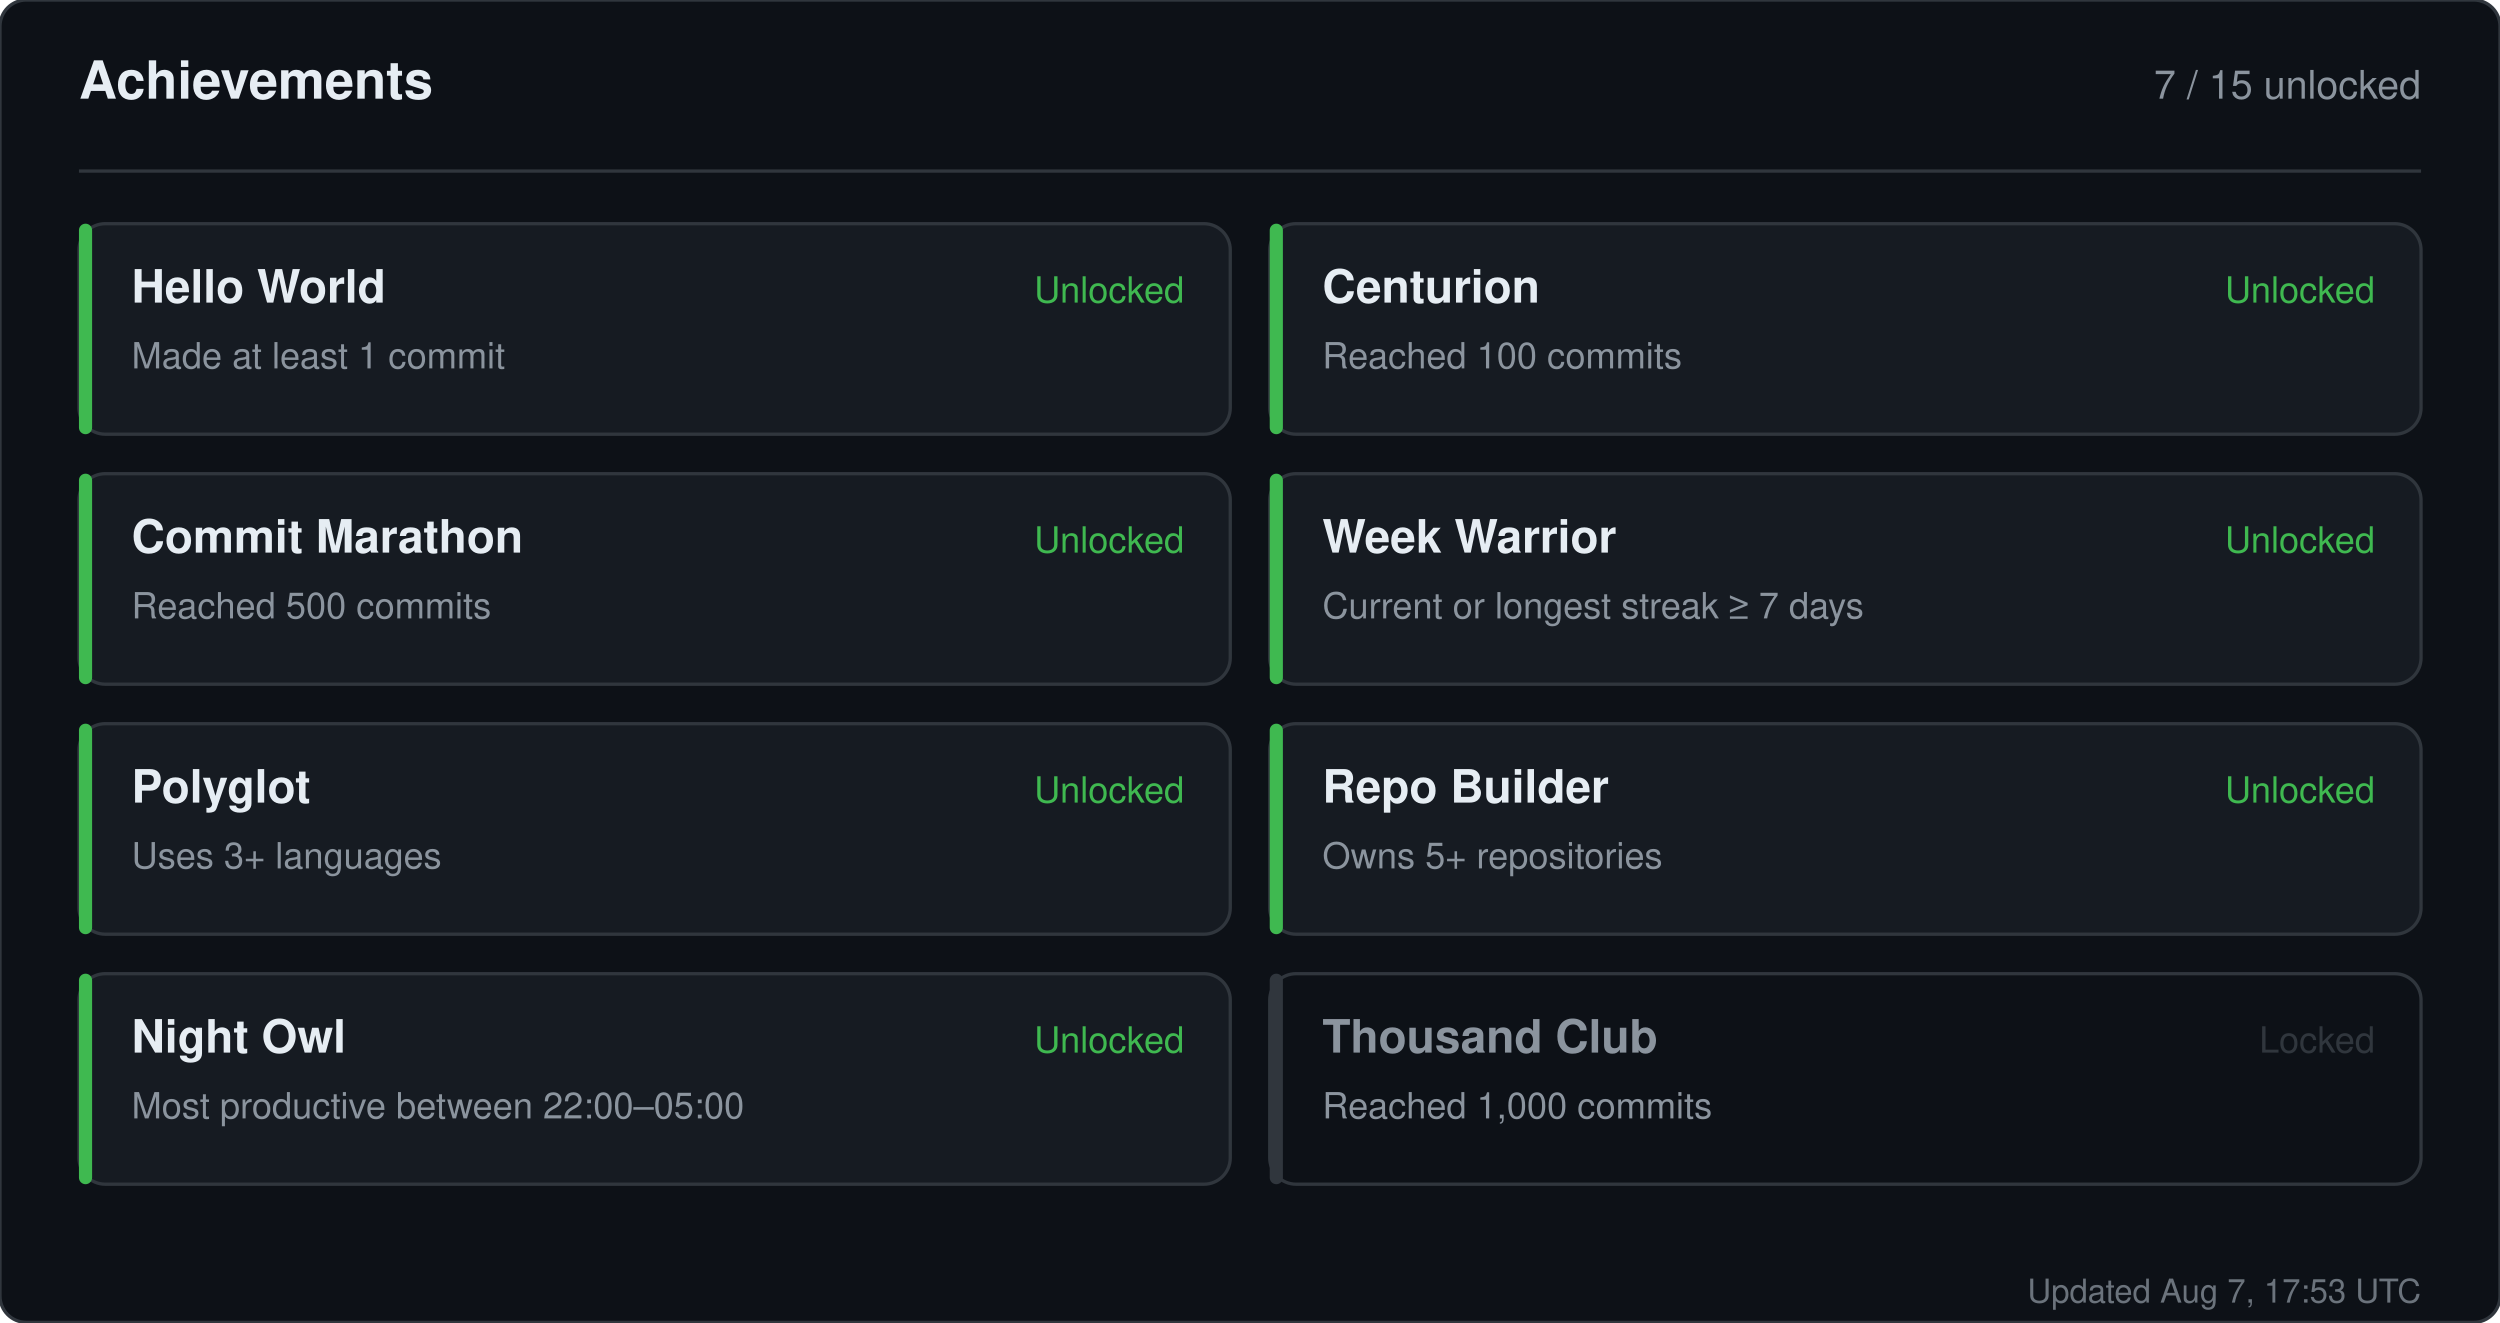
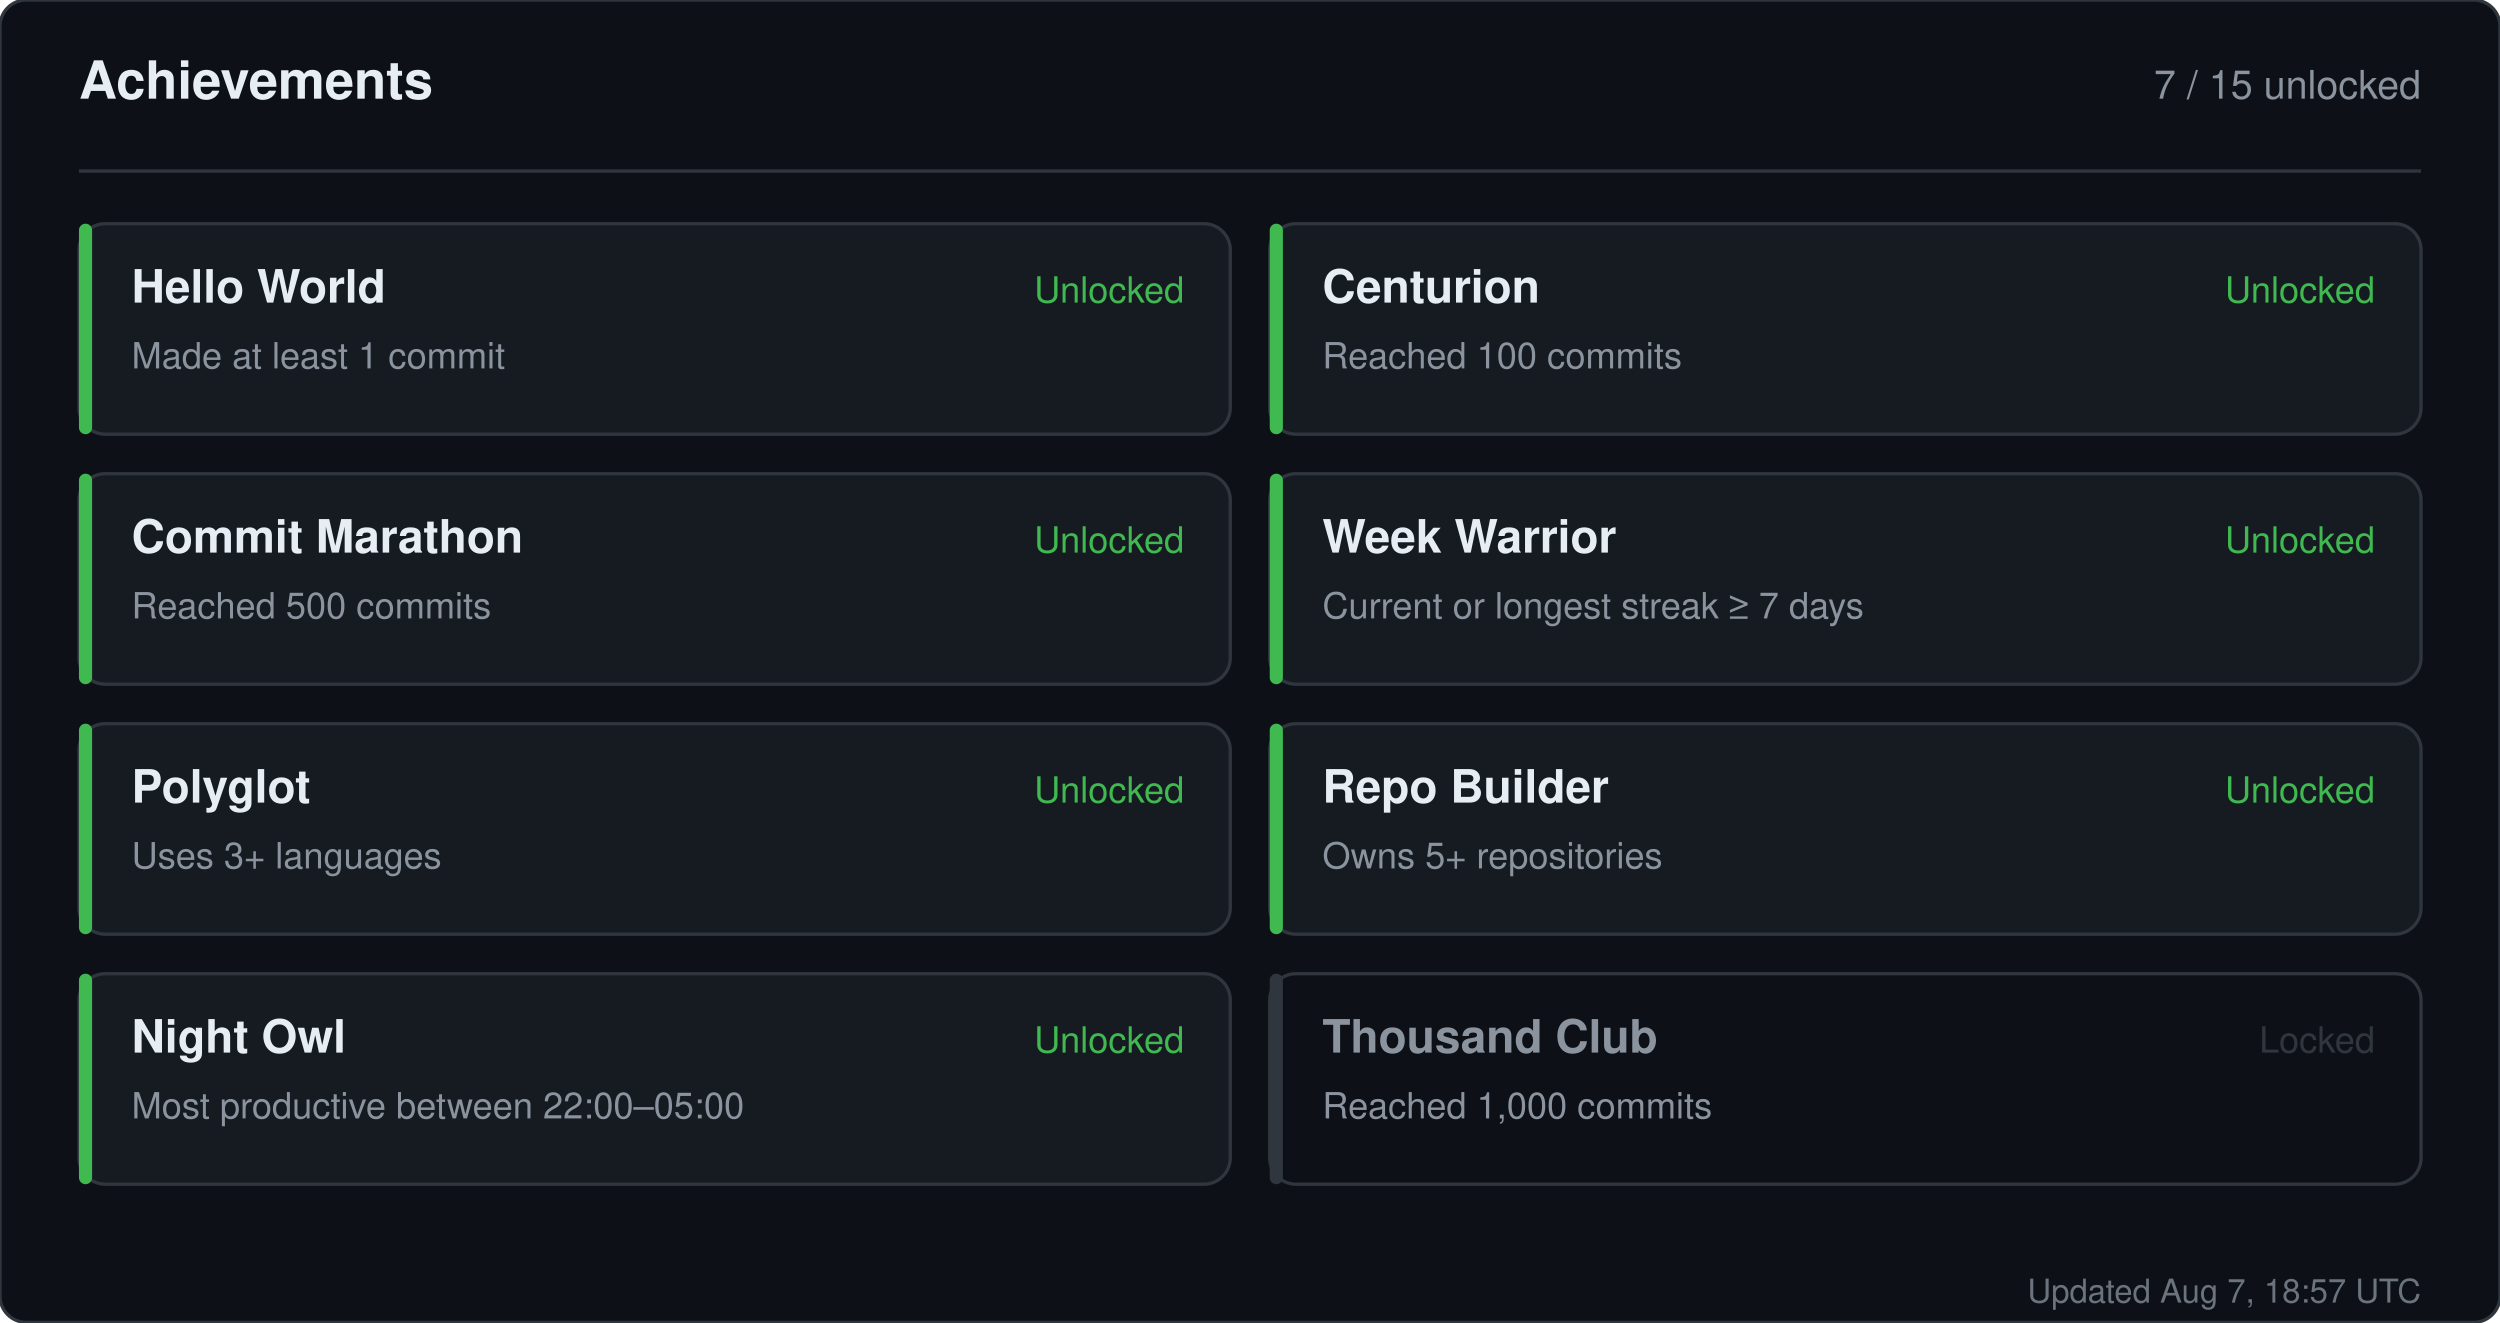
<svg xmlns="http://www.w3.org/2000/svg" width="760" height="402" viewBox="0 0 760 402" role="img" aria-label="Achievements for sandiirawan12">
  <rect width="760" height="402" rx="8" fill="#0d1117" stroke="#30363d" />
  <g font-family="-apple-system, BlinkMacSystemFont, Segoe UI, Helvetica, Arial, sans-serif">
    <text x="24" y="30" fill="#e6edf3" font-size="16" font-weight="700">Achievements</text>
    <text x="736" y="30" fill="#8b949e" font-size="12" text-anchor="end">7 / 15 unlocked</text>
    <line x1="24" y1="52" x2="736" y2="52" stroke="#30363d" />
    <rect x="24" y="68" width="350" height="64" rx="8" fill="#161b22" stroke="#30363d" />
    <rect x="24" y="68" width="4" height="64" rx="2" fill="#3fb950" />
    <text x="40" y="92" fill="#e6edf3" font-size="14" font-weight="700">Hello World</text>
    <text x="40" y="112" fill="#8b949e" font-size="11">Made at least 1 commit</text>
    <text x="360" y="92" fill="#3fb950" font-size="11" text-anchor="end">Unlocked</text>
    <rect x="386" y="68" width="350" height="64" rx="8" fill="#161b22" stroke="#30363d" />
    <rect x="386" y="68" width="4" height="64" rx="2" fill="#3fb950" />
    <text x="402" y="92" fill="#e6edf3" font-size="14" font-weight="700">Centurion</text>
    <text x="402" y="112" fill="#8b949e" font-size="11">Reached 100 commits</text>
    <text x="722" y="92" fill="#3fb950" font-size="11" text-anchor="end">Unlocked</text>
    <rect x="24" y="144" width="350" height="64" rx="8" fill="#161b22" stroke="#30363d" />
    <rect x="24" y="144" width="4" height="64" rx="2" fill="#3fb950" />
    <text x="40" y="168" fill="#e6edf3" font-size="14" font-weight="700">Commit Marathon</text>
    <text x="40" y="188" fill="#8b949e" font-size="11">Reached 500 commits</text>
    <text x="360" y="168" fill="#3fb950" font-size="11" text-anchor="end">Unlocked</text>
    <rect x="386" y="144" width="350" height="64" rx="8" fill="#161b22" stroke="#30363d" />
    <rect x="386" y="144" width="4" height="64" rx="2" fill="#3fb950" />
    <text x="402" y="168" fill="#e6edf3" font-size="14" font-weight="700">Week Warrior</text>
    <text x="402" y="188" fill="#8b949e" font-size="11">Current or longest streak ≥ 7 days</text>
    <text x="722" y="168" fill="#3fb950" font-size="11" text-anchor="end">Unlocked</text>
    <rect x="24" y="220" width="350" height="64" rx="8" fill="#161b22" stroke="#30363d" />
    <rect x="24" y="220" width="4" height="64" rx="2" fill="#3fb950" />
    <text x="40" y="244" fill="#e6edf3" font-size="14" font-weight="700">Polyglot</text>
    <text x="40" y="264" fill="#8b949e" font-size="11">Uses 3+ languages</text>
    <text x="360" y="244" fill="#3fb950" font-size="11" text-anchor="end">Unlocked</text>
    <rect x="386" y="220" width="350" height="64" rx="8" fill="#161b22" stroke="#30363d" />
    <rect x="386" y="220" width="4" height="64" rx="2" fill="#3fb950" />
    <text x="402" y="244" fill="#e6edf3" font-size="14" font-weight="700">Repo Builder</text>
    <text x="402" y="264" fill="#8b949e" font-size="11">Owns 5+ repositories</text>
    <text x="722" y="244" fill="#3fb950" font-size="11" text-anchor="end">Unlocked</text>
    <rect x="24" y="296" width="350" height="64" rx="8" fill="#161b22" stroke="#30363d" />
    <rect x="24" y="296" width="4" height="64" rx="2" fill="#3fb950" />
    <text x="40" y="320" fill="#e6edf3" font-size="14" font-weight="700">Night Owl</text>
    <text x="40" y="340" fill="#8b949e" font-size="11">Most productive between 22:00–05:00</text>
    <text x="360" y="320" fill="#3fb950" font-size="11" text-anchor="end">Unlocked</text>
    <rect x="386" y="296" width="350" height="64" rx="8" fill="#0d1117" stroke="#30363d" />
    <rect x="386" y="296" width="4" height="64" rx="2" fill="#30363d" />
    <text x="402" y="320" fill="#8b949e" font-size="14" font-weight="700">Thousand Club</text>
    <text x="402" y="340" fill="#8b949e" font-size="11">Reached 1,000 commits</text>
    <text x="722" y="320" fill="#30363d" font-size="11" text-anchor="end">Locked</text>
-     <text x="736" y="396" fill="#8b949e" font-size="10" text-anchor="end" opacity="0.75">Updated Aug 7, 17:53 UTC</text>
+     <text x="736" y="396" fill="#8b949e" font-size="10" text-anchor="end" opacity="0.75">Updated Aug 7, 18:57 UTC</text>
  </g>
</svg>
